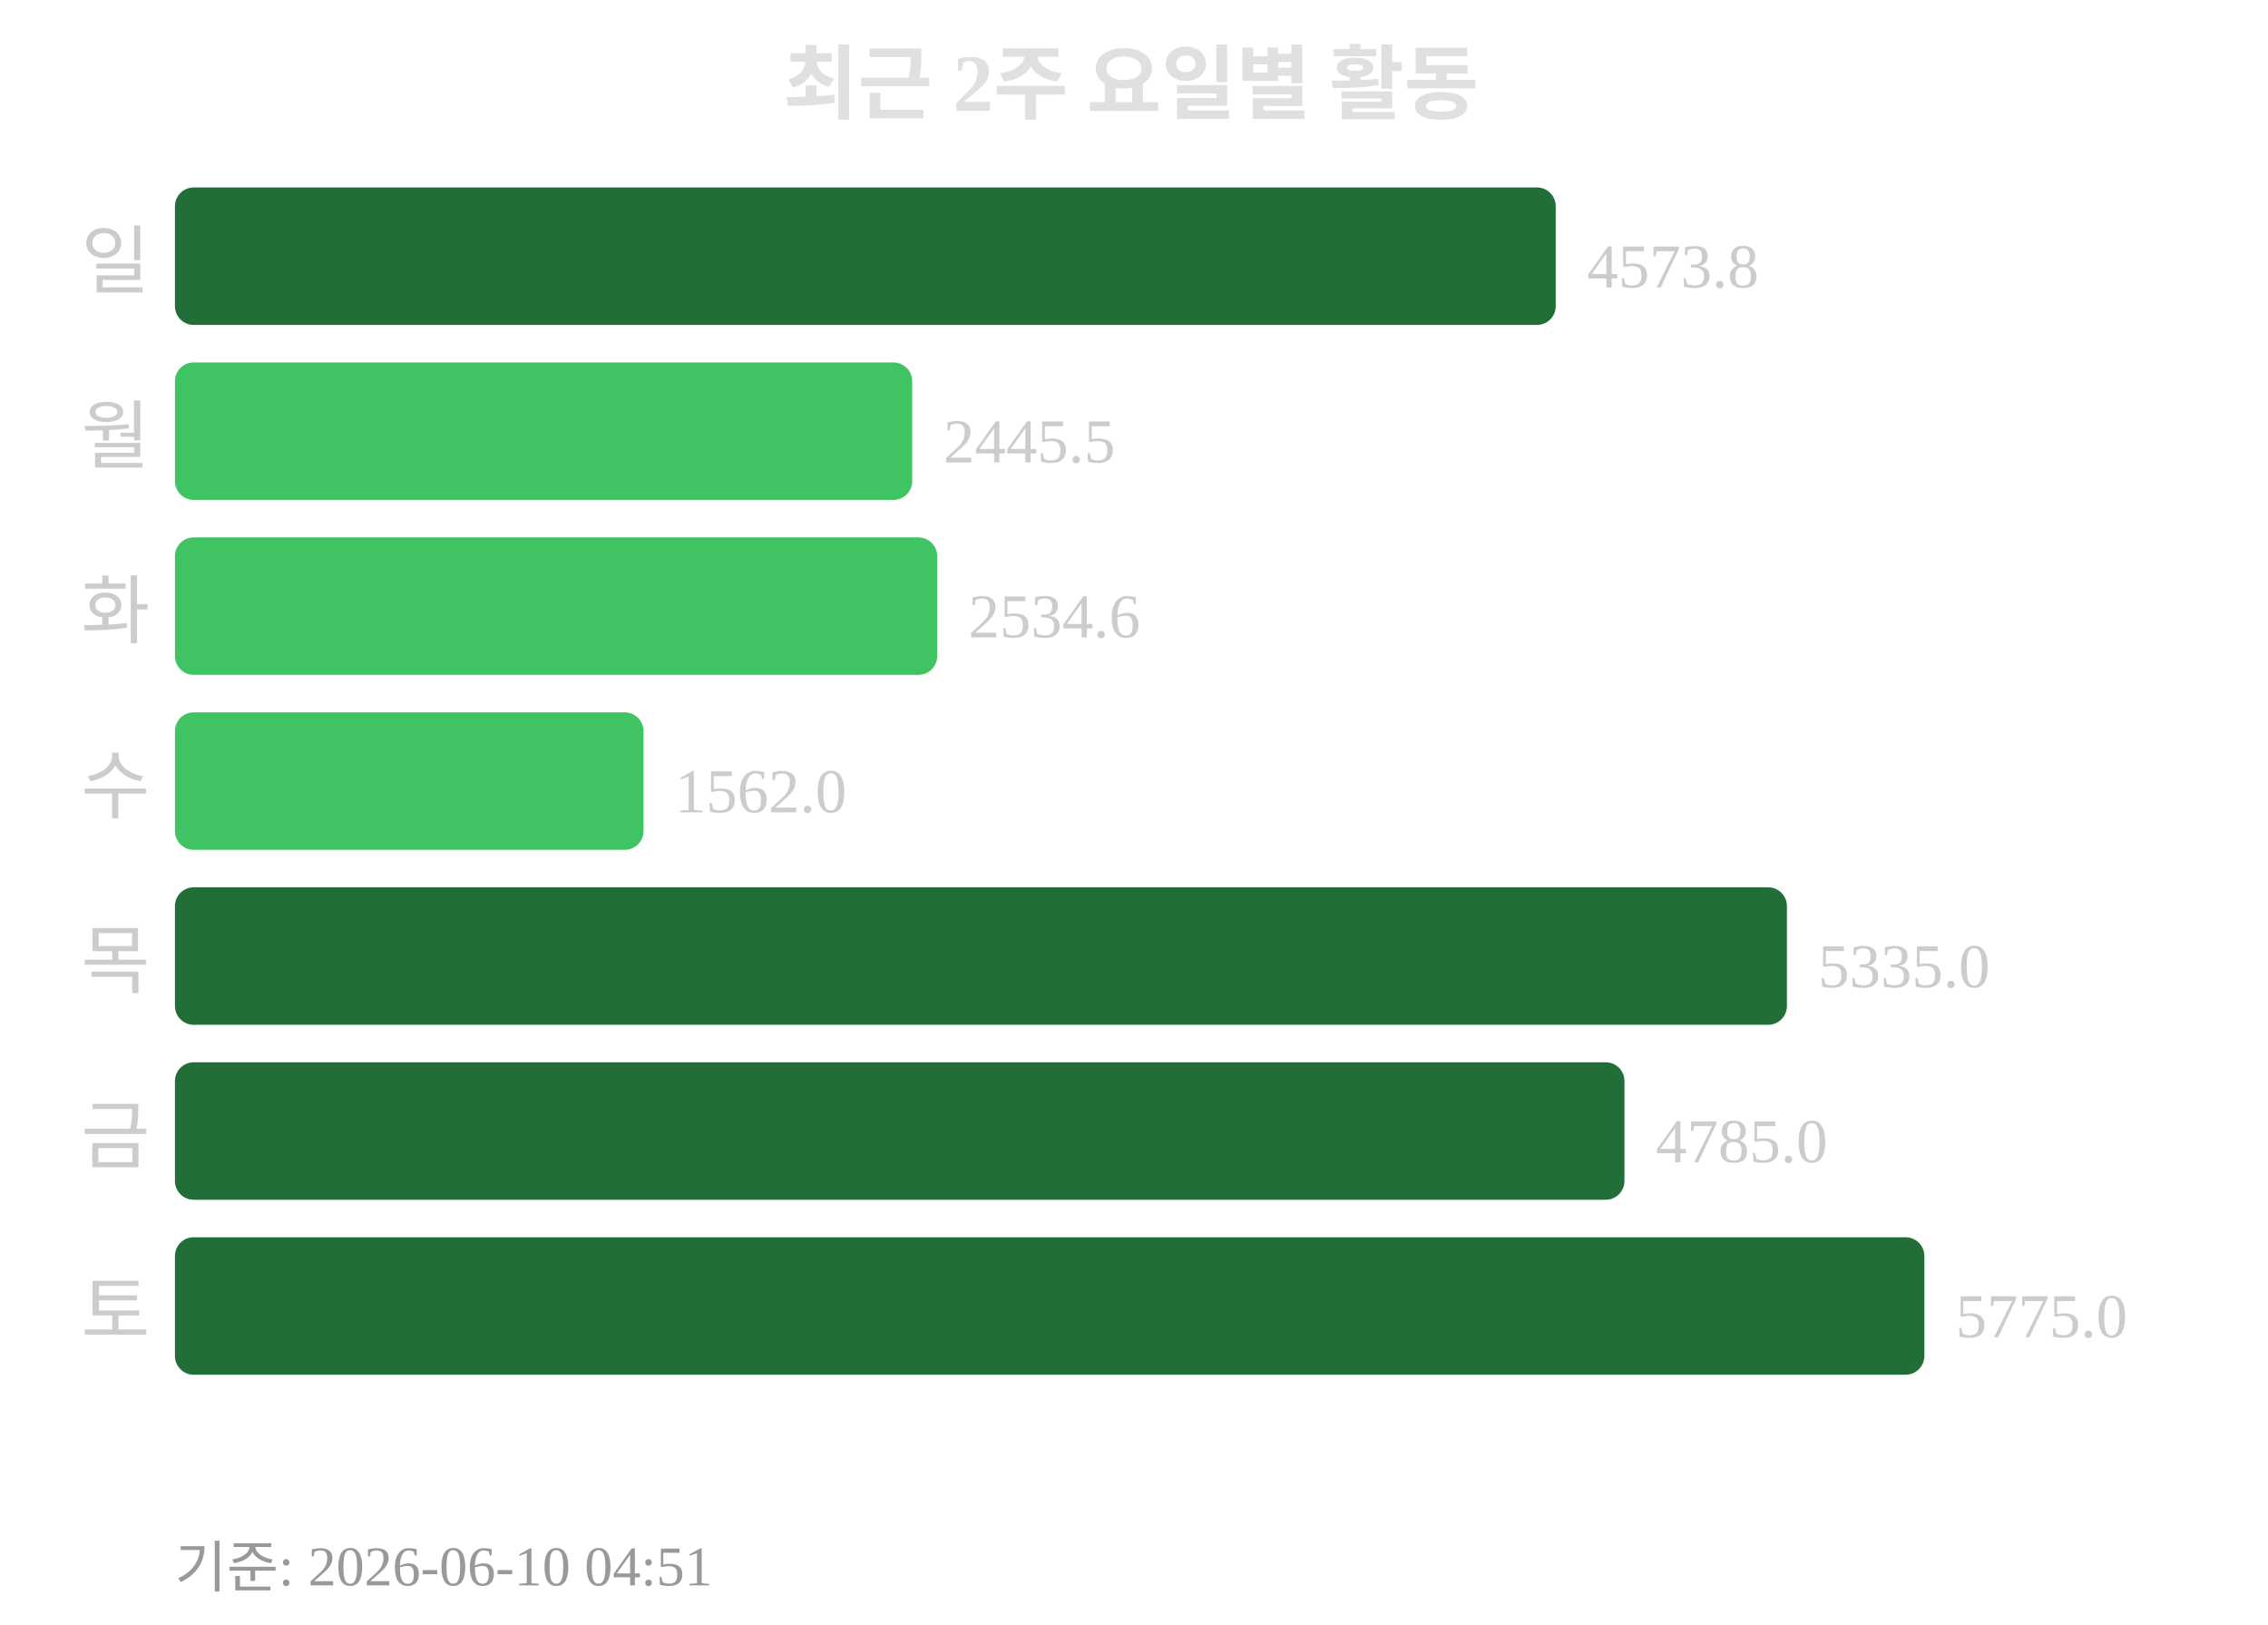
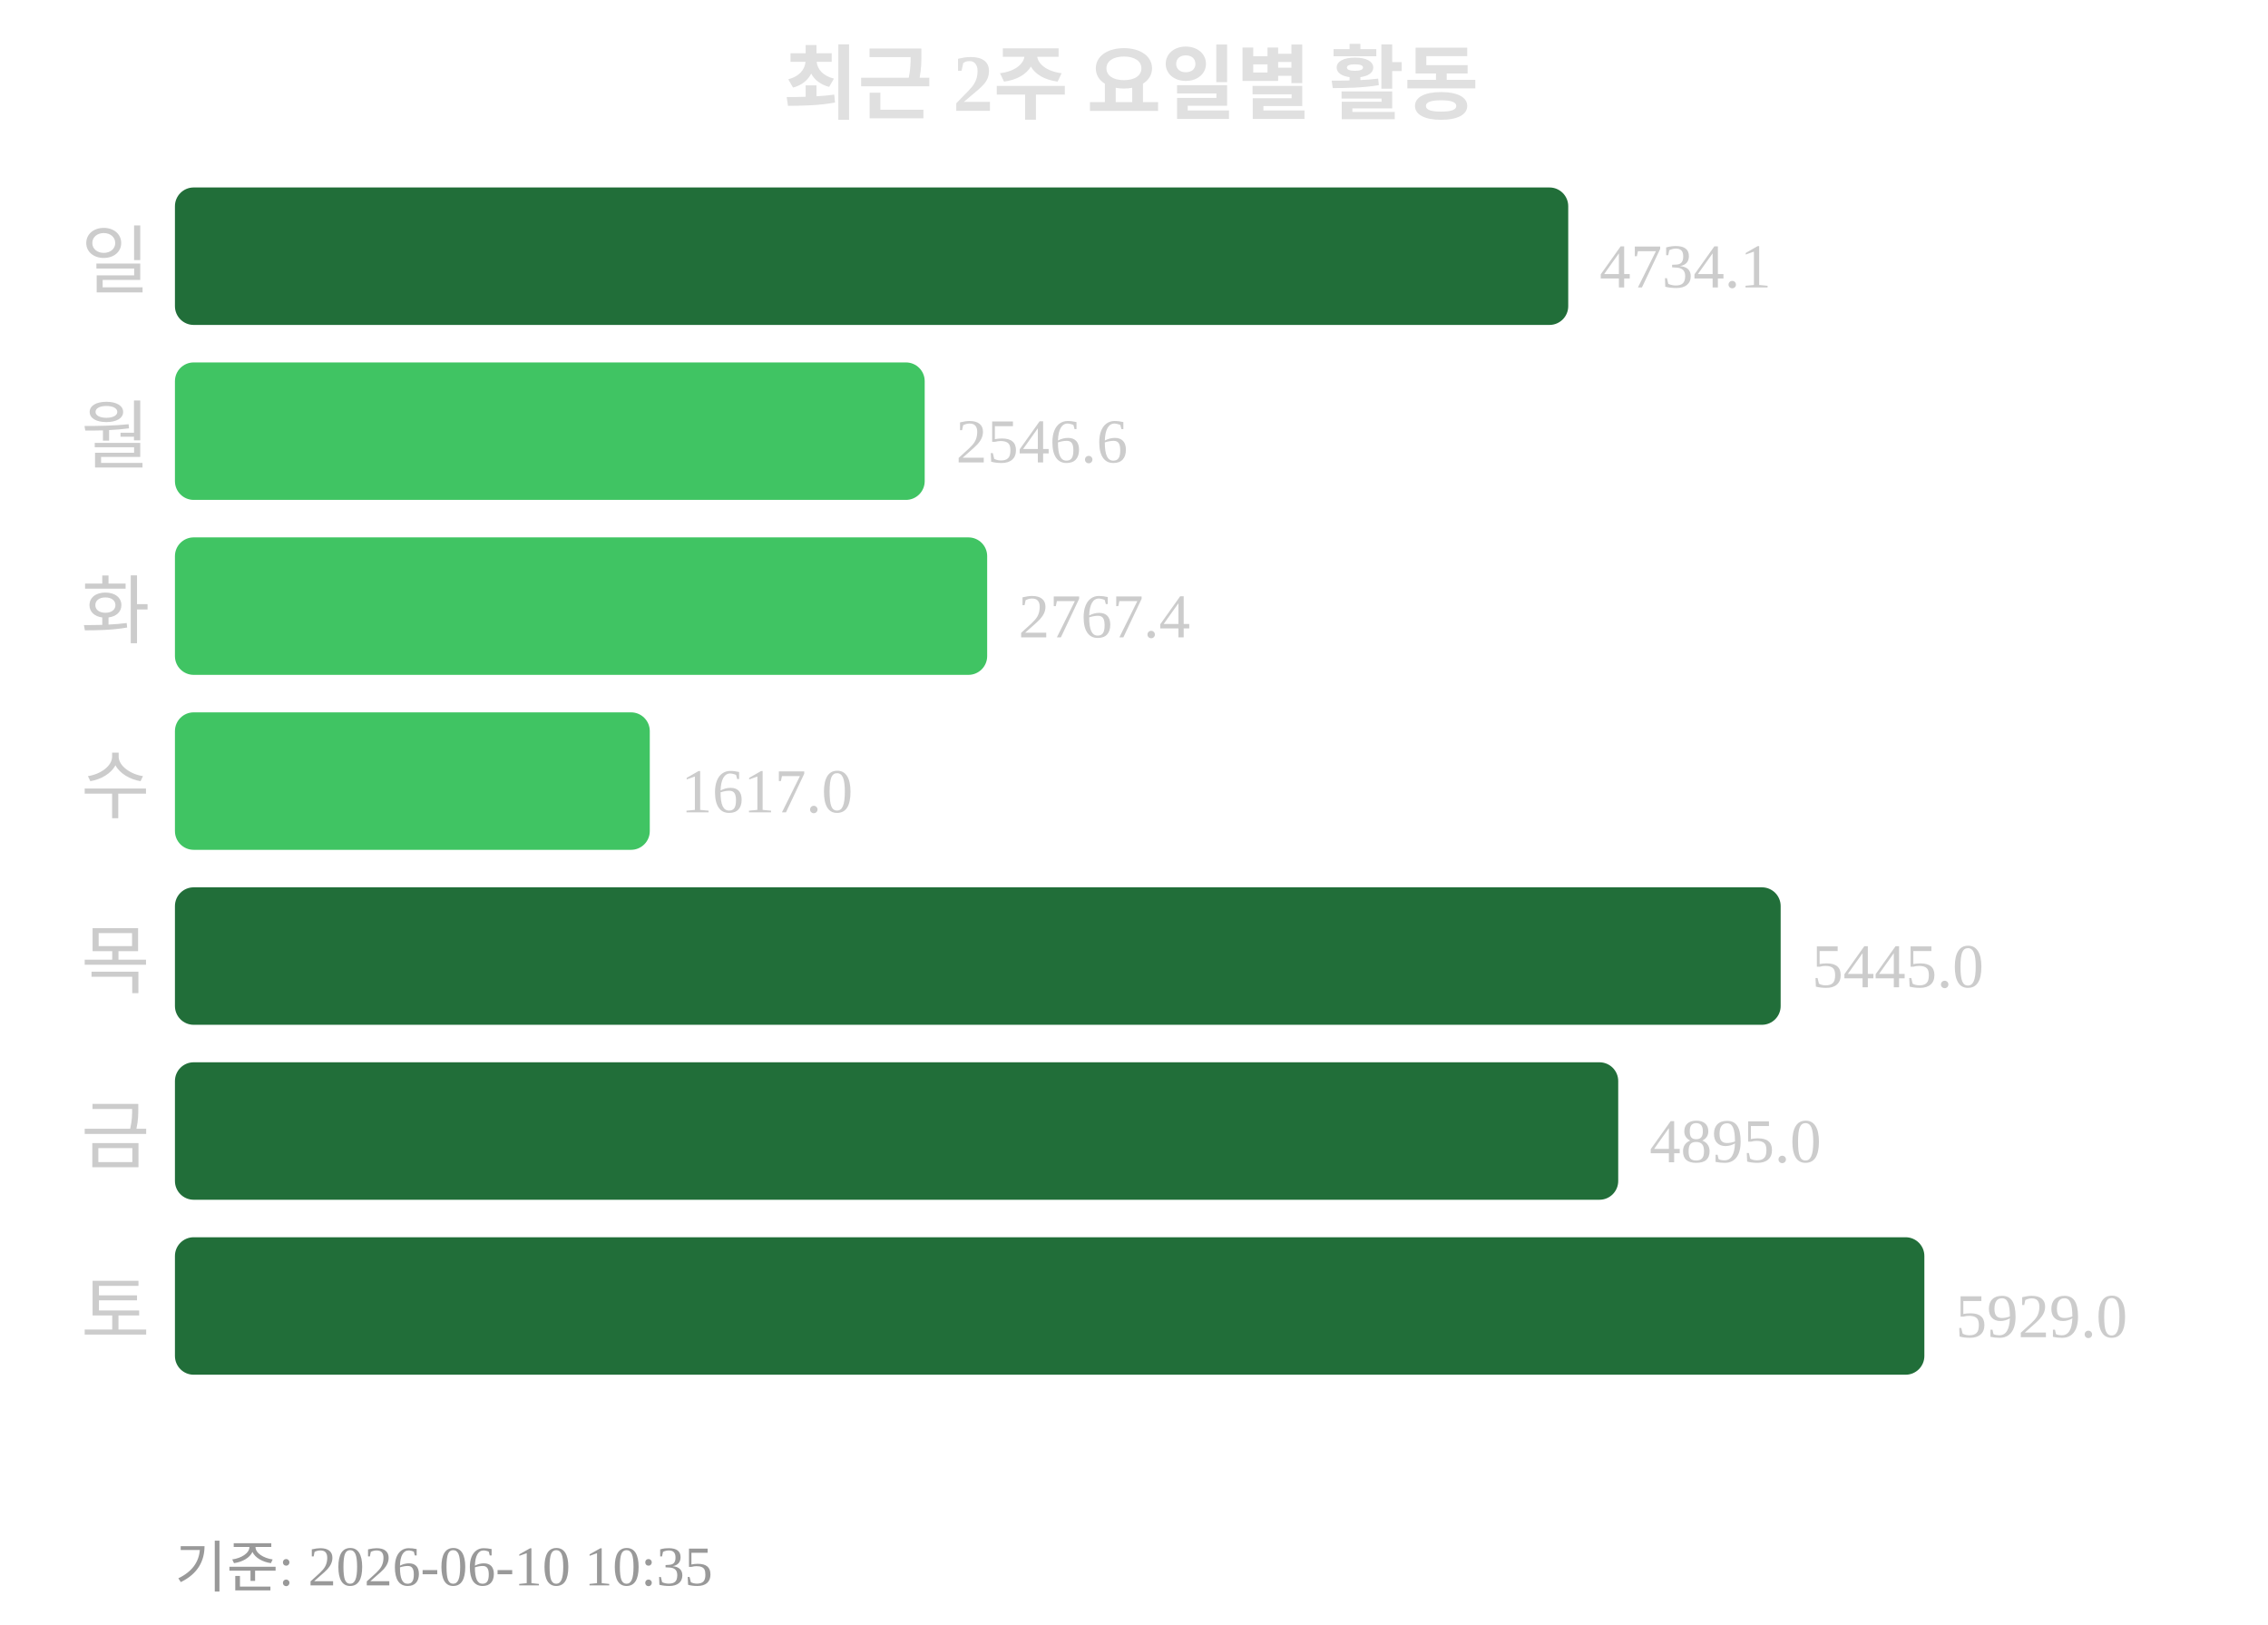
<svg xmlns="http://www.w3.org/2000/svg" width="363" height="260">
  <text x="181" y="18" text-anchor="middle" font-size="13" font-weight="bold" fill="#e0e0e0">최근 2주 요일별 활동</text>
  <text x="24" y="46" text-anchor="end" font-size="12" fill="#cccccc">일</text>
-   <rect x="28" y="30" width="221" height="22" rx="3" fill="#216e39" />
-   <text x="254" y="46" font-size="10" fill="#cccccc">4573.8</text>
+   <rect x="28" y="30" width="223" height="22" rx="3" fill="#216e39" />
+   <text x="256" y="46" font-size="10" fill="#cccccc">4734.1</text>
  <text x="24" y="74" text-anchor="end" font-size="12" fill="#cccccc">월</text>
-   <rect x="28" y="58" width="118" height="22" rx="3" fill="#40c463" />
-   <text x="151" y="74" font-size="10" fill="#cccccc">2445.5</text>
+   <rect x="28" y="58" width="120" height="22" rx="3" fill="#40c463" />
+   <text x="153" y="74" font-size="10" fill="#cccccc">2546.6</text>
  <text x="24" y="102" text-anchor="end" font-size="12" fill="#cccccc">화</text>
-   <rect x="28" y="86" width="122" height="22" rx="3" fill="#40c463" />
-   <text x="155" y="102" font-size="10" fill="#cccccc">2534.6</text>
+   <rect x="28" y="86" width="130" height="22" rx="3" fill="#40c463" />
+   <text x="163" y="102" font-size="10" fill="#cccccc">2767.4</text>
  <text x="24" y="130" text-anchor="end" font-size="12" fill="#cccccc">수</text>
-   <rect x="28" y="114" width="75" height="22" rx="3" fill="#40c463" />
-   <text x="108" y="130" font-size="10" fill="#cccccc">1562.0</text>
+   <rect x="28" y="114" width="76" height="22" rx="3" fill="#40c463" />
+   <text x="109" y="130" font-size="10" fill="#cccccc">1617.0</text>
  <text x="24" y="158" text-anchor="end" font-size="12" fill="#cccccc">목</text>
-   <rect x="28" y="142" width="258" height="22" rx="3" fill="#216e39" />
-   <text x="291" y="158" font-size="10" fill="#cccccc">5335.0</text>
+   <rect x="28" y="142" width="257" height="22" rx="3" fill="#216e39" />
+   <text x="290" y="158" font-size="10" fill="#cccccc">5445.0</text>
  <text x="24" y="186" text-anchor="end" font-size="12" fill="#cccccc">금</text>
-   <rect x="28" y="170" width="232" height="22" rx="3" fill="#216e39" />
-   <text x="265" y="186" font-size="10" fill="#cccccc">4785.0</text>
+   <rect x="28" y="170" width="231" height="22" rx="3" fill="#216e39" />
+   <text x="264" y="186" font-size="10" fill="#cccccc">4895.0</text>
  <text x="24" y="214" text-anchor="end" font-size="12" fill="#cccccc">토</text>
  <rect x="28" y="198" width="280" height="22" rx="3" fill="#216e39" />
-   <text x="313" y="214" font-size="10" fill="#cccccc">5775.0</text>
-   <text x="28" y="254" font-size="9" fill="#999999">기준: 2026-06-10 04:51</text>
+   <text x="313" y="214" font-size="10" fill="#cccccc">5929.0</text>
+   <text x="28" y="254" font-size="9" fill="#999999">기준: 2026-06-10 10:35</text>
</svg>
